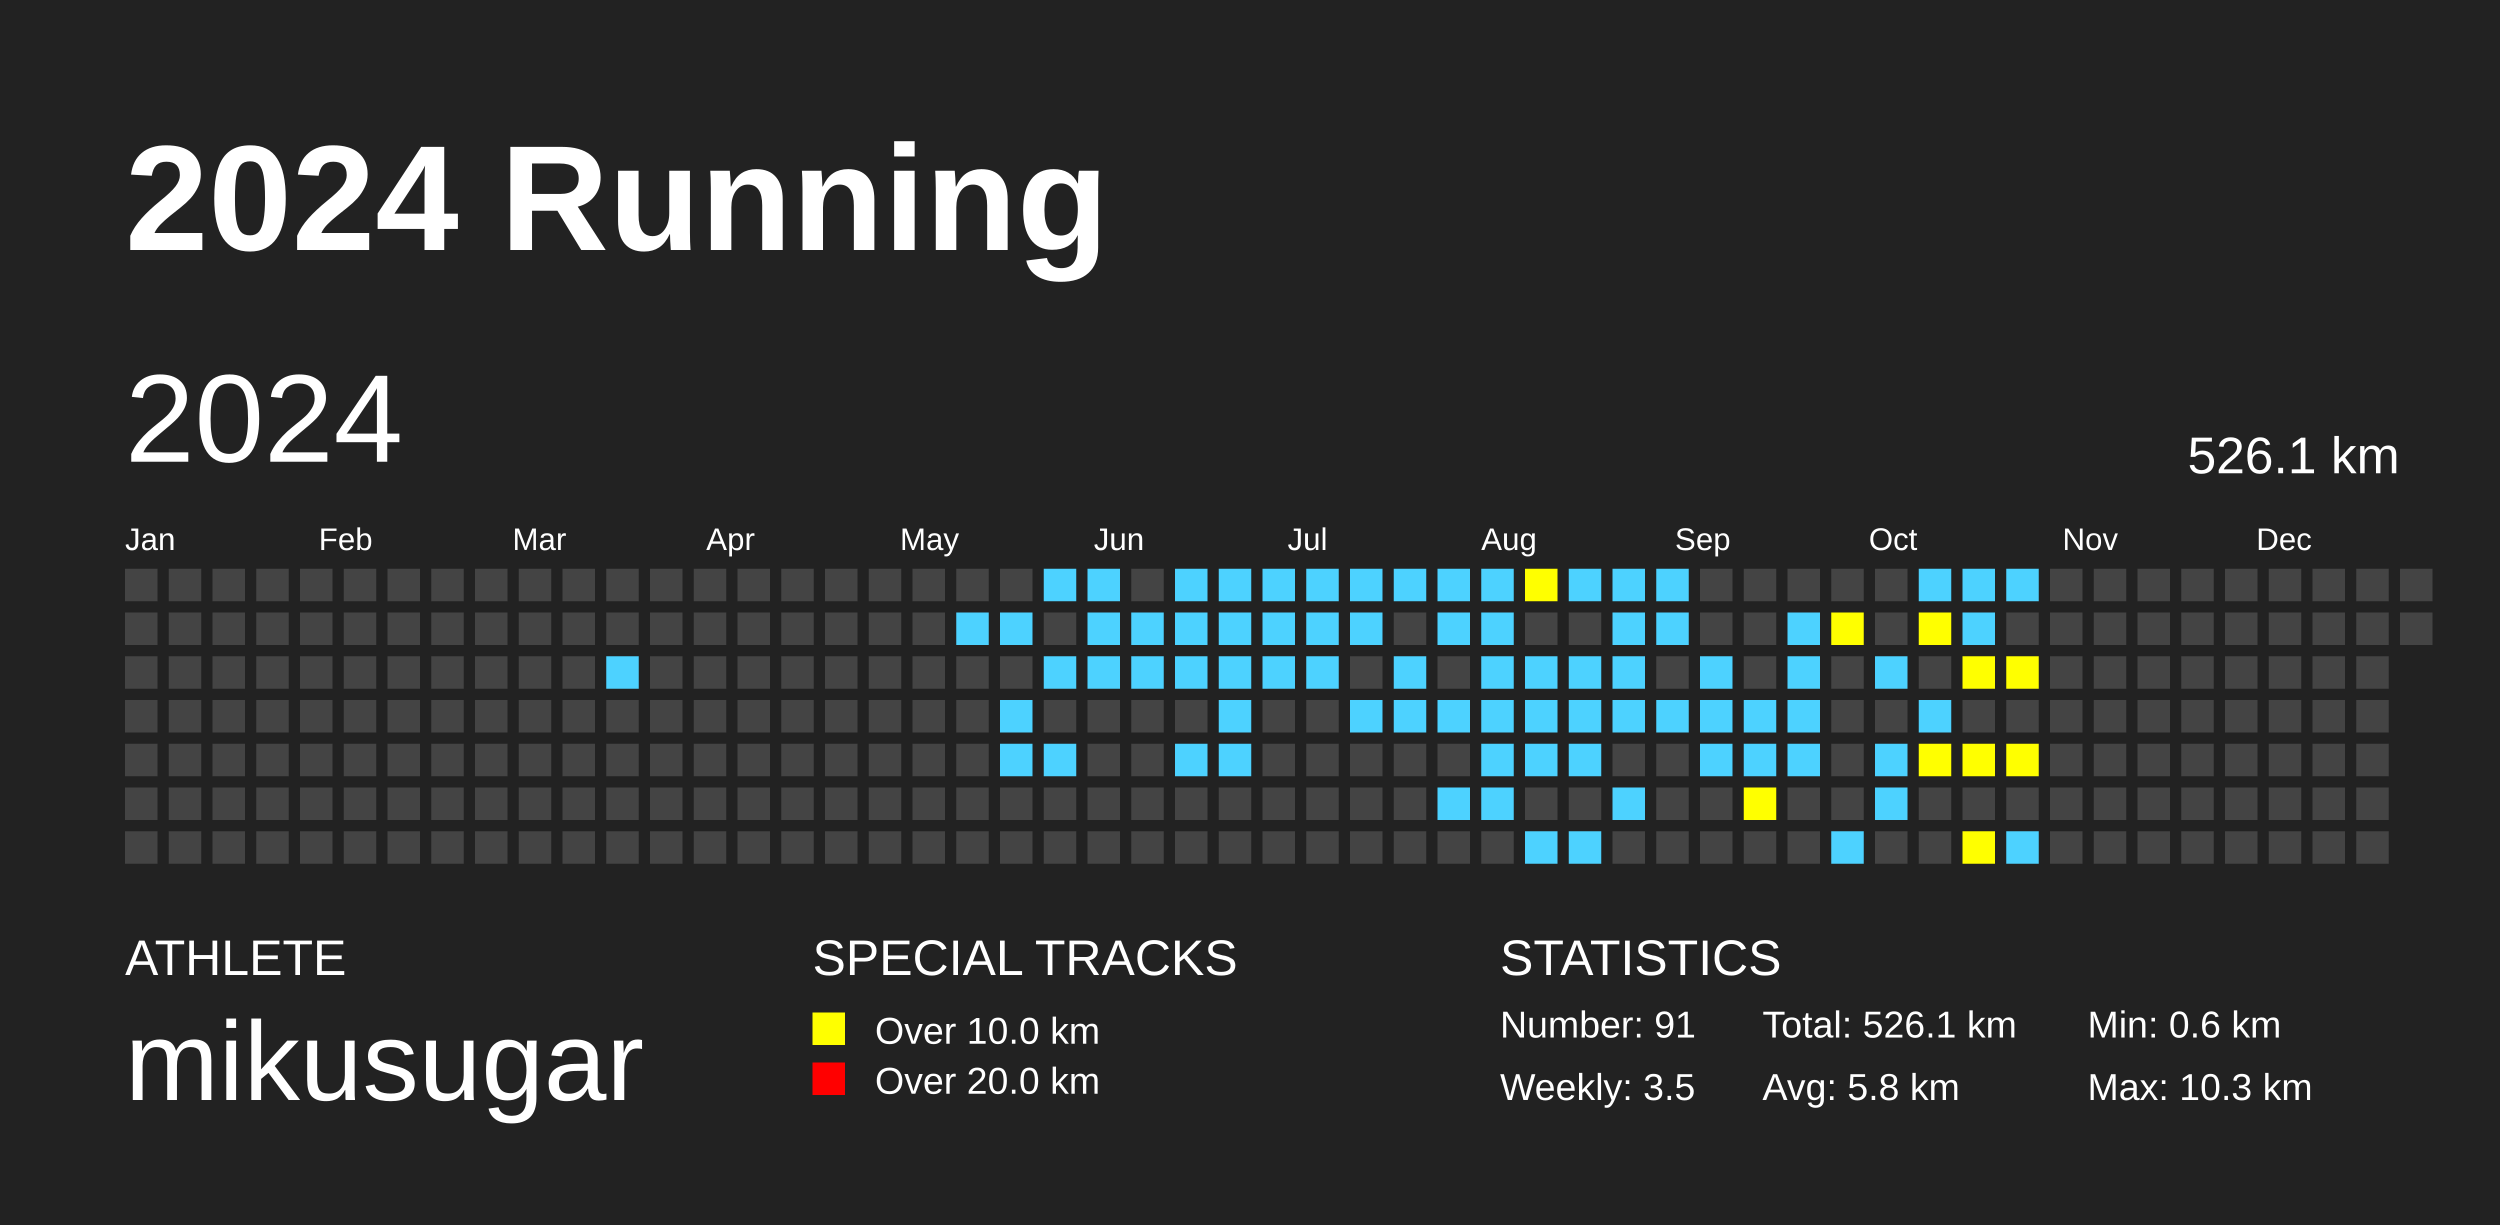
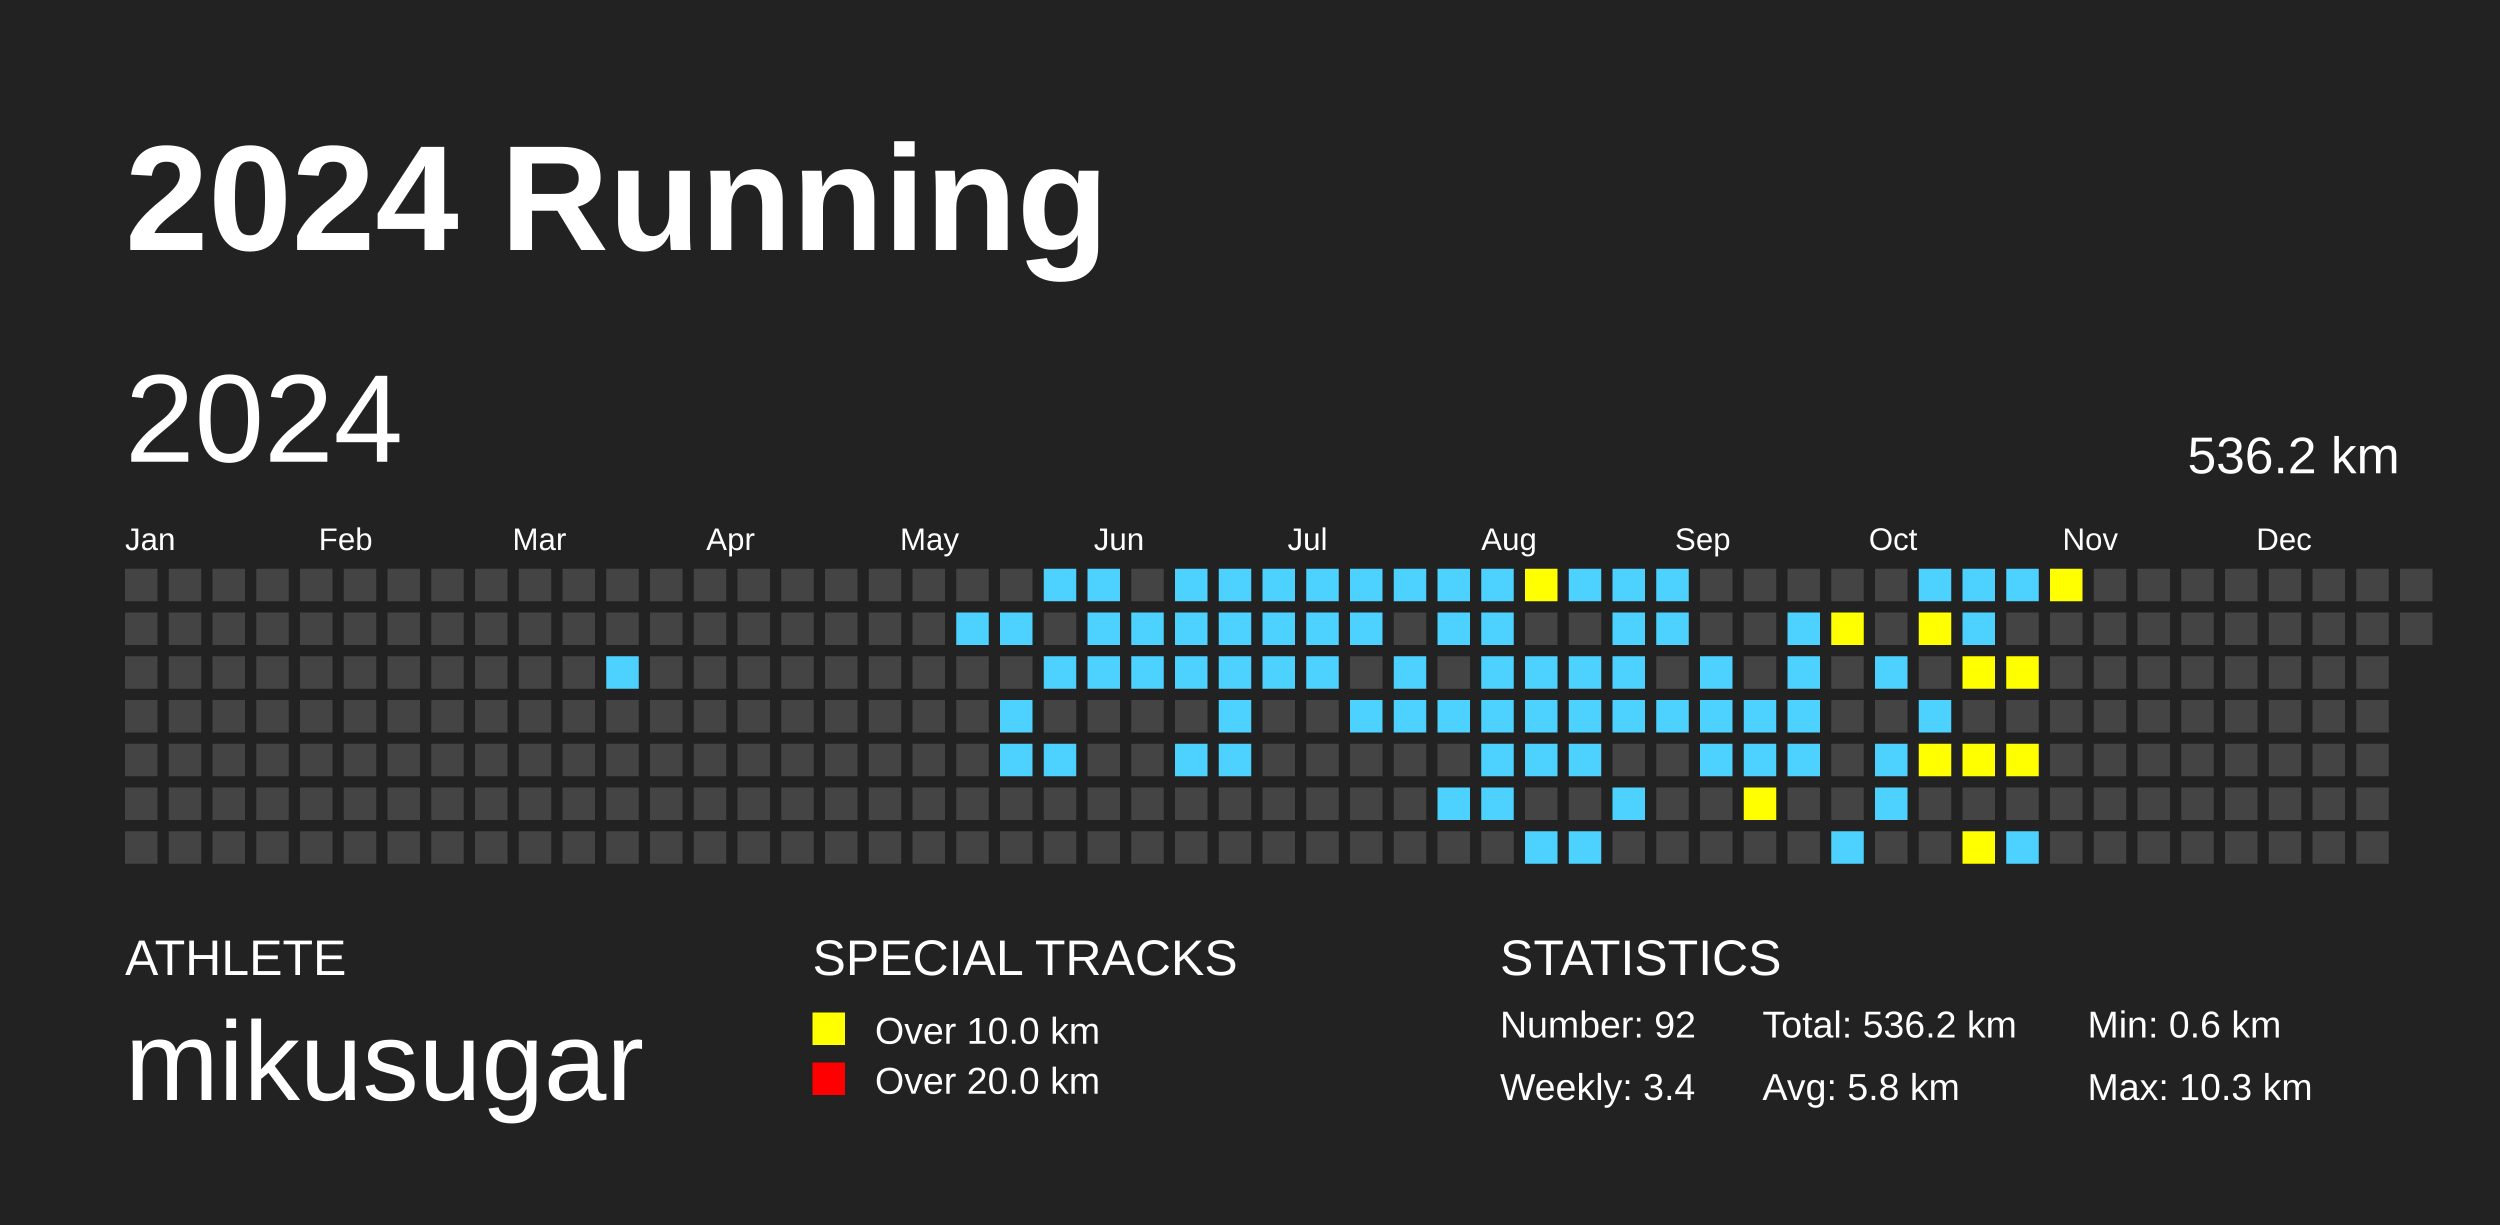
<svg xmlns="http://www.w3.org/2000/svg" baseProfile="full" height="98mm" version="1.1" viewBox="0,0,200,98" width="200mm">
  <defs />
  <rect fill="#222222" height="98" width="200" x="0" y="0" />
  <text fill="#FFFFFF" style="font-size:12px; font-family:Arial; font-weight:bold;" x="10" y="20">2024 Running</text>
  <text fill="#FFFFFF" style="font-size:4px; font-family:Arial" x="10" y="78">ATHLETE</text>
  <text fill="#FFFFFF" style="font-size:9px; font-family:Arial" x="10" y="88">mikusugar</text>
  <text fill="#FFFFFF" style="font-size:4px; font-family:Arial" x="65" y="78">SPECIAL TRACKS</text>
  <rect fill="yellow" height="2.6" width="2.6" x="65" y="81" />
  <text fill="#FFFFFF" style="font-size:3px; font-family:Arial" x="70" y="83.5">Over 10.0 km</text>
  <rect fill="red" height="2.6" width="2.6" x="65" y="85" />
  <text fill="#FFFFFF" style="font-size:3px; font-family:Arial" x="70" y="87.5">Over 20.0 km</text>
  <text fill="#FFFFFF" style="font-size:4px; font-family:Arial" x="120" y="78">STATISTICS</text>
-   <text fill="#FFFFFF" style="font-size:3px; font-family:Arial" x="120" y="83">Number: 91</text>
-   <text fill="#FFFFFF" style="font-size:3px; font-family:Arial" x="120" y="88">Weekly: 3.5</text>
-   <text fill="#FFFFFF" style="font-size:3px; font-family:Arial" x="141" y="83">Total: 526.1 km</text>
+   <text fill="#FFFFFF" style="font-size:3px; font-family:Arial" x="120" y="83">Number: 92</text>
+   <text fill="#FFFFFF" style="font-size:3px; font-family:Arial" x="120" y="88">Weekly: 3.4</text>
+   <text fill="#FFFFFF" style="font-size:3px; font-family:Arial" x="141" y="83">Total: 536.2 km</text>
  <text fill="#FFFFFF" style="font-size:3px; font-family:Arial" x="141" y="88">Avg: 5.8 km</text>
  <text fill="#FFFFFF" style="font-size:3px; font-family:Arial" x="167" y="83">Min: 0.6 km</text>
  <text fill="#FFFFFF" style="font-size:3px; font-family:Arial" x="167" y="88">Max: 10.3 km</text>
  <text dominant-baseline="hanging" fill="#FFFFFF" style="font-size:10.0px; font-family:Arial;" x="10" y="30">2024</text>
-   <text dominant-baseline="hanging" fill="#FFFFFF" style="font-size:4.125px; font-family:Arial;" x="175" y="35">526.1 km</text>
+   <text dominant-baseline="hanging" fill="#FFFFFF" style="font-size:4.125px; font-family:Arial;" x="175" y="35">536.2 km</text>
  <text fill="#FFFFFF" style="font-size:2.5px; font-family:Arial" x="10.0" y="44">Jan</text>
  <text fill="#FFFFFF" style="font-size:2.5px; font-family:Arial" x="25.5" y="44">Feb</text>
  <text fill="#FFFFFF" style="font-size:2.5px; font-family:Arial" x="41.0" y="44">Mar</text>
  <text fill="#FFFFFF" style="font-size:2.5px; font-family:Arial" x="56.5" y="44">Apr</text>
  <text fill="#FFFFFF" style="font-size:2.5px; font-family:Arial" x="72.0" y="44">May</text>
  <text fill="#FFFFFF" style="font-size:2.5px; font-family:Arial" x="87.5" y="44">Jun</text>
  <text fill="#FFFFFF" style="font-size:2.5px; font-family:Arial" x="103.0" y="44">Jul</text>
  <text fill="#FFFFFF" style="font-size:2.5px; font-family:Arial" x="118.5" y="44">Aug</text>
  <text fill="#FFFFFF" style="font-size:2.5px; font-family:Arial" x="134.0" y="44">Sep</text>
  <text fill="#FFFFFF" style="font-size:2.5px; font-family:Arial" x="149.5" y="44">Oct</text>
  <text fill="#FFFFFF" style="font-size:2.5px; font-family:Arial" x="165.0" y="44">Nov</text>
  <text fill="#FFFFFF" style="font-size:2.5px; font-family:Arial" x="180.5" y="44">Dec</text>
  <rect fill="#444444" height="2.6" width="2.6" x="10.0" y="45.5" />
  <rect fill="#444444" height="2.6" width="2.6" x="10.0" y="49.0" />
  <rect fill="#444444" height="2.6" width="2.6" x="10.0" y="52.5" />
  <rect fill="#444444" height="2.6" width="2.6" x="10.0" y="56.0" />
  <rect fill="#444444" height="2.6" width="2.6" x="10.0" y="59.5" />
  <rect fill="#444444" height="2.6" width="2.6" x="10.0" y="63.0" />
  <rect fill="#444444" height="2.6" width="2.6" x="10.0" y="66.5" />
  <rect fill="#444444" height="2.6" width="2.6" x="13.5" y="45.5" />
  <rect fill="#444444" height="2.6" width="2.6" x="13.5" y="49.0" />
  <rect fill="#444444" height="2.6" width="2.6" x="13.5" y="52.5" />
  <rect fill="#444444" height="2.6" width="2.6" x="13.5" y="56.0" />
  <rect fill="#444444" height="2.6" width="2.6" x="13.5" y="59.5" />
  <rect fill="#444444" height="2.6" width="2.6" x="13.5" y="63.0" />
  <rect fill="#444444" height="2.6" width="2.6" x="13.5" y="66.5" />
  <rect fill="#444444" height="2.6" width="2.6" x="17.0" y="45.5" />
  <rect fill="#444444" height="2.6" width="2.6" x="17.0" y="49.0" />
  <rect fill="#444444" height="2.6" width="2.6" x="17.0" y="52.5" />
  <rect fill="#444444" height="2.6" width="2.6" x="17.0" y="56.0" />
  <rect fill="#444444" height="2.6" width="2.6" x="17.0" y="59.5" />
  <rect fill="#444444" height="2.6" width="2.6" x="17.0" y="63.0" />
  <rect fill="#444444" height="2.6" width="2.6" x="17.0" y="66.5" />
  <rect fill="#444444" height="2.6" width="2.6" x="20.5" y="45.5" />
  <rect fill="#444444" height="2.6" width="2.6" x="20.5" y="49.0" />
  <rect fill="#444444" height="2.6" width="2.6" x="20.5" y="52.5" />
  <rect fill="#444444" height="2.6" width="2.6" x="20.5" y="56.0" />
  <rect fill="#444444" height="2.6" width="2.6" x="20.5" y="59.5" />
  <rect fill="#444444" height="2.6" width="2.6" x="20.5" y="63.0" />
  <rect fill="#444444" height="2.6" width="2.6" x="20.5" y="66.5" />
  <rect fill="#444444" height="2.6" width="2.6" x="24.0" y="45.5" />
  <rect fill="#444444" height="2.6" width="2.6" x="24.0" y="49.0" />
  <rect fill="#444444" height="2.6" width="2.6" x="24.0" y="52.5" />
  <rect fill="#444444" height="2.6" width="2.6" x="24.0" y="56.0" />
  <rect fill="#444444" height="2.6" width="2.6" x="24.0" y="59.5" />
  <rect fill="#444444" height="2.6" width="2.6" x="24.0" y="63.0" />
  <rect fill="#444444" height="2.6" width="2.6" x="24.0" y="66.5" />
  <rect fill="#444444" height="2.6" width="2.6" x="27.5" y="45.5" />
  <rect fill="#444444" height="2.6" width="2.6" x="27.5" y="49.0" />
  <rect fill="#444444" height="2.6" width="2.6" x="27.5" y="52.5" />
  <rect fill="#444444" height="2.6" width="2.6" x="27.5" y="56.0" />
  <rect fill="#444444" height="2.6" width="2.6" x="27.5" y="59.5" />
  <rect fill="#444444" height="2.6" width="2.6" x="27.5" y="63.0" />
  <rect fill="#444444" height="2.6" width="2.6" x="27.5" y="66.5" />
  <rect fill="#444444" height="2.6" width="2.6" x="31.0" y="45.5" />
  <rect fill="#444444" height="2.6" width="2.6" x="31.0" y="49.0" />
  <rect fill="#444444" height="2.6" width="2.6" x="31.0" y="52.5" />
  <rect fill="#444444" height="2.6" width="2.6" x="31.0" y="56.0" />
  <rect fill="#444444" height="2.6" width="2.6" x="31.0" y="59.5" />
  <rect fill="#444444" height="2.6" width="2.6" x="31.0" y="63.0" />
  <rect fill="#444444" height="2.6" width="2.6" x="31.0" y="66.5" />
  <rect fill="#444444" height="2.6" width="2.6" x="34.5" y="45.5" />
  <rect fill="#444444" height="2.6" width="2.6" x="34.5" y="49.0" />
  <rect fill="#444444" height="2.6" width="2.6" x="34.5" y="52.5" />
  <rect fill="#444444" height="2.6" width="2.6" x="34.5" y="56.0" />
  <rect fill="#444444" height="2.6" width="2.6" x="34.5" y="59.5" />
  <rect fill="#444444" height="2.6" width="2.6" x="34.5" y="63.0" />
  <rect fill="#444444" height="2.6" width="2.6" x="34.5" y="66.5" />
  <rect fill="#444444" height="2.6" width="2.6" x="38.0" y="45.5" />
  <rect fill="#444444" height="2.6" width="2.6" x="38.0" y="49.0" />
  <rect fill="#444444" height="2.6" width="2.6" x="38.0" y="52.5" />
  <rect fill="#444444" height="2.6" width="2.6" x="38.0" y="56.0" />
  <rect fill="#444444" height="2.6" width="2.6" x="38.0" y="59.5" />
  <rect fill="#444444" height="2.6" width="2.6" x="38.0" y="63.0" />
  <rect fill="#444444" height="2.6" width="2.6" x="38.0" y="66.5" />
  <rect fill="#444444" height="2.6" width="2.6" x="41.5" y="45.5" />
  <rect fill="#444444" height="2.6" width="2.6" x="41.5" y="49.0" />
  <rect fill="#444444" height="2.6" width="2.6" x="41.5" y="52.5" />
  <rect fill="#444444" height="2.6" width="2.6" x="41.5" y="56.0" />
  <rect fill="#444444" height="2.6" width="2.6" x="41.5" y="59.5" />
  <rect fill="#444444" height="2.6" width="2.6" x="41.5" y="63.0" />
  <rect fill="#444444" height="2.6" width="2.6" x="41.5" y="66.5" />
  <rect fill="#444444" height="2.6" width="2.6" x="45.0" y="45.5" />
  <rect fill="#444444" height="2.6" width="2.6" x="45.0" y="49.0" />
  <rect fill="#444444" height="2.6" width="2.6" x="45.0" y="52.5" />
  <rect fill="#444444" height="2.6" width="2.6" x="45.0" y="56.0" />
  <rect fill="#444444" height="2.6" width="2.6" x="45.0" y="59.5" />
  <rect fill="#444444" height="2.6" width="2.6" x="45.0" y="63.0" />
  <rect fill="#444444" height="2.6" width="2.6" x="45.0" y="66.5" />
  <rect fill="#444444" height="2.6" width="2.6" x="48.5" y="45.5" />
  <rect fill="#444444" height="2.6" width="2.6" x="48.5" y="49.0" />
  <rect fill="#4DD2FF" height="2.6" width="2.6" x="48.5" y="52.5" />
  <rect fill="#444444" height="2.6" width="2.6" x="48.5" y="56.0" />
  <rect fill="#444444" height="2.6" width="2.6" x="48.5" y="59.5" />
  <rect fill="#444444" height="2.6" width="2.6" x="48.5" y="63.0" />
  <rect fill="#444444" height="2.6" width="2.6" x="48.5" y="66.5" />
  <rect fill="#444444" height="2.6" width="2.6" x="52.0" y="45.5" />
  <rect fill="#444444" height="2.6" width="2.6" x="52.0" y="49.0" />
  <rect fill="#444444" height="2.6" width="2.6" x="52.0" y="52.5" />
  <rect fill="#444444" height="2.6" width="2.6" x="52.0" y="56.0" />
  <rect fill="#444444" height="2.6" width="2.6" x="52.0" y="59.5" />
  <rect fill="#444444" height="2.6" width="2.6" x="52.0" y="63.0" />
  <rect fill="#444444" height="2.6" width="2.6" x="52.0" y="66.5" />
  <rect fill="#444444" height="2.6" width="2.6" x="55.5" y="45.5" />
  <rect fill="#444444" height="2.6" width="2.6" x="55.5" y="49.0" />
  <rect fill="#444444" height="2.6" width="2.6" x="55.5" y="52.5" />
  <rect fill="#444444" height="2.6" width="2.6" x="55.5" y="56.0" />
  <rect fill="#444444" height="2.6" width="2.6" x="55.5" y="59.5" />
  <rect fill="#444444" height="2.6" width="2.6" x="55.5" y="63.0" />
  <rect fill="#444444" height="2.6" width="2.6" x="55.5" y="66.5" />
  <rect fill="#444444" height="2.6" width="2.6" x="59.0" y="45.5" />
  <rect fill="#444444" height="2.6" width="2.6" x="59.0" y="49.0" />
  <rect fill="#444444" height="2.6" width="2.6" x="59.0" y="52.5" />
  <rect fill="#444444" height="2.6" width="2.6" x="59.0" y="56.0" />
  <rect fill="#444444" height="2.6" width="2.6" x="59.0" y="59.5" />
  <rect fill="#444444" height="2.6" width="2.6" x="59.0" y="63.0" />
  <rect fill="#444444" height="2.6" width="2.6" x="59.0" y="66.5" />
  <rect fill="#444444" height="2.6" width="2.6" x="62.5" y="45.5" />
  <rect fill="#444444" height="2.6" width="2.6" x="62.5" y="49.0" />
  <rect fill="#444444" height="2.6" width="2.6" x="62.5" y="52.5" />
  <rect fill="#444444" height="2.6" width="2.6" x="62.5" y="56.0" />
  <rect fill="#444444" height="2.6" width="2.6" x="62.5" y="59.5" />
  <rect fill="#444444" height="2.6" width="2.6" x="62.5" y="63.0" />
  <rect fill="#444444" height="2.6" width="2.6" x="62.5" y="66.5" />
  <rect fill="#444444" height="2.6" width="2.6" x="66.0" y="45.5" />
  <rect fill="#444444" height="2.6" width="2.6" x="66.0" y="49.0" />
  <rect fill="#444444" height="2.6" width="2.6" x="66.0" y="52.5" />
  <rect fill="#444444" height="2.6" width="2.6" x="66.0" y="56.0" />
  <rect fill="#444444" height="2.6" width="2.6" x="66.0" y="59.5" />
  <rect fill="#444444" height="2.6" width="2.6" x="66.0" y="63.0" />
  <rect fill="#444444" height="2.6" width="2.6" x="66.0" y="66.5" />
  <rect fill="#444444" height="2.6" width="2.6" x="69.5" y="45.5" />
  <rect fill="#444444" height="2.6" width="2.6" x="69.5" y="49.0" />
  <rect fill="#444444" height="2.6" width="2.6" x="69.5" y="52.5" />
  <rect fill="#444444" height="2.6" width="2.6" x="69.5" y="56.0" />
  <rect fill="#444444" height="2.6" width="2.6" x="69.5" y="59.5" />
  <rect fill="#444444" height="2.6" width="2.6" x="69.5" y="63.0" />
  <rect fill="#444444" height="2.6" width="2.6" x="69.5" y="66.5" />
  <rect fill="#444444" height="2.6" width="2.6" x="73.0" y="45.5" />
  <rect fill="#444444" height="2.6" width="2.6" x="73.0" y="49.0" />
  <rect fill="#444444" height="2.6" width="2.6" x="73.0" y="52.5" />
  <rect fill="#444444" height="2.6" width="2.6" x="73.0" y="56.0" />
  <rect fill="#444444" height="2.6" width="2.6" x="73.0" y="59.5" />
  <rect fill="#444444" height="2.6" width="2.6" x="73.0" y="63.0" />
  <rect fill="#444444" height="2.6" width="2.6" x="73.0" y="66.5" />
  <rect fill="#444444" height="2.6" width="2.6" x="76.5" y="45.5" />
  <rect fill="#4DD2FF" height="2.6" width="2.6" x="76.5" y="49.0" />
  <rect fill="#444444" height="2.6" width="2.6" x="76.5" y="52.5" />
  <rect fill="#444444" height="2.6" width="2.6" x="76.5" y="56.0" />
  <rect fill="#444444" height="2.6" width="2.6" x="76.5" y="59.5" />
  <rect fill="#444444" height="2.6" width="2.6" x="76.5" y="63.0" />
  <rect fill="#444444" height="2.6" width="2.6" x="76.5" y="66.5" />
  <rect fill="#444444" height="2.6" width="2.6" x="80.0" y="45.5" />
  <rect fill="#4DD2FF" height="2.6" width="2.6" x="80.0" y="49.0" />
  <rect fill="#444444" height="2.6" width="2.6" x="80.0" y="52.5" />
  <rect fill="#4DD2FF" height="2.6" width="2.6" x="80.0" y="56.0" />
  <rect fill="#4DD2FF" height="2.6" width="2.6" x="80.0" y="59.5" />
  <rect fill="#444444" height="2.6" width="2.6" x="80.0" y="63.0" />
  <rect fill="#444444" height="2.6" width="2.6" x="80.0" y="66.5" />
  <rect fill="#4DD2FF" height="2.6" width="2.6" x="83.5" y="45.5" />
  <rect fill="#444444" height="2.6" width="2.6" x="83.5" y="49.0" />
  <rect fill="#4DD2FF" height="2.6" width="2.6" x="83.5" y="52.5" />
  <rect fill="#444444" height="2.6" width="2.6" x="83.5" y="56.0" />
  <rect fill="#4DD2FF" height="2.6" width="2.6" x="83.5" y="59.5" />
  <rect fill="#444444" height="2.6" width="2.6" x="83.5" y="63.0" />
  <rect fill="#444444" height="2.6" width="2.6" x="83.5" y="66.5" />
  <rect fill="#4DD2FF" height="2.6" width="2.6" x="87.0" y="45.5" />
  <rect fill="#4DD2FF" height="2.6" width="2.6" x="87.0" y="49.0" />
  <rect fill="#4DD2FF" height="2.6" width="2.6" x="87.0" y="52.5" />
  <rect fill="#444444" height="2.6" width="2.6" x="87.0" y="56.0" />
  <rect fill="#444444" height="2.6" width="2.6" x="87.0" y="59.5" />
  <rect fill="#444444" height="2.6" width="2.6" x="87.0" y="63.0" />
  <rect fill="#444444" height="2.6" width="2.6" x="87.0" y="66.5" />
  <rect fill="#444444" height="2.6" width="2.6" x="90.5" y="45.5" />
  <rect fill="#4DD2FF" height="2.6" width="2.6" x="90.5" y="49.0" />
  <rect fill="#4DD2FF" height="2.6" width="2.6" x="90.5" y="52.5" />
  <rect fill="#444444" height="2.6" width="2.6" x="90.5" y="56.0" />
  <rect fill="#444444" height="2.6" width="2.6" x="90.5" y="59.5" />
  <rect fill="#444444" height="2.6" width="2.6" x="90.5" y="63.0" />
  <rect fill="#444444" height="2.6" width="2.6" x="90.5" y="66.5" />
  <rect fill="#4DD2FF" height="2.6" width="2.6" x="94.0" y="45.5" />
  <rect fill="#4DD2FF" height="2.6" width="2.6" x="94.0" y="49.0" />
  <rect fill="#4DD2FF" height="2.6" width="2.6" x="94.0" y="52.5" />
  <rect fill="#444444" height="2.6" width="2.6" x="94.0" y="56.0" />
  <rect fill="#4DD2FF" height="2.6" width="2.6" x="94.0" y="59.5" />
  <rect fill="#444444" height="2.6" width="2.6" x="94.0" y="63.0" />
  <rect fill="#444444" height="2.6" width="2.6" x="94.0" y="66.5" />
  <rect fill="#4DD2FF" height="2.6" width="2.6" x="97.5" y="45.5" />
  <rect fill="#4DD2FF" height="2.6" width="2.6" x="97.5" y="49.0" />
  <rect fill="#4DD2FF" height="2.6" width="2.6" x="97.5" y="52.5" />
  <rect fill="#4DD2FF" height="2.6" width="2.6" x="97.5" y="56.0" />
  <rect fill="#4DD2FF" height="2.6" width="2.6" x="97.5" y="59.5" />
  <rect fill="#444444" height="2.6" width="2.6" x="97.5" y="63.0" />
  <rect fill="#444444" height="2.6" width="2.6" x="97.5" y="66.5" />
  <rect fill="#4DD2FF" height="2.6" width="2.6" x="101.0" y="45.5" />
  <rect fill="#4DD2FF" height="2.6" width="2.6" x="101.0" y="49.0" />
  <rect fill="#4DD2FF" height="2.6" width="2.6" x="101.0" y="52.5" />
  <rect fill="#444444" height="2.6" width="2.6" x="101.0" y="56.0" />
  <rect fill="#444444" height="2.6" width="2.6" x="101.0" y="59.5" />
  <rect fill="#444444" height="2.6" width="2.6" x="101.0" y="63.0" />
  <rect fill="#444444" height="2.6" width="2.6" x="101.0" y="66.5" />
  <rect fill="#4DD2FF" height="2.6" width="2.6" x="104.5" y="45.5" />
  <rect fill="#4DD2FF" height="2.6" width="2.6" x="104.5" y="49.0" />
  <rect fill="#4DD2FF" height="2.6" width="2.6" x="104.5" y="52.5" />
  <rect fill="#444444" height="2.6" width="2.6" x="104.5" y="56.0" />
  <rect fill="#444444" height="2.6" width="2.6" x="104.5" y="59.5" />
  <rect fill="#444444" height="2.6" width="2.6" x="104.5" y="63.0" />
  <rect fill="#444444" height="2.6" width="2.6" x="104.5" y="66.5" />
  <rect fill="#4DD2FF" height="2.6" width="2.6" x="108.0" y="45.5" />
  <rect fill="#4DD2FF" height="2.6" width="2.6" x="108.0" y="49.0" />
  <rect fill="#444444" height="2.6" width="2.6" x="108.0" y="52.5" />
  <rect fill="#4DD2FF" height="2.6" width="2.6" x="108.0" y="56.0" />
  <rect fill="#444444" height="2.6" width="2.6" x="108.0" y="59.5" />
  <rect fill="#444444" height="2.6" width="2.6" x="108.0" y="63.0" />
  <rect fill="#444444" height="2.6" width="2.6" x="108.0" y="66.5" />
  <rect fill="#4DD2FF" height="2.6" width="2.6" x="111.5" y="45.5" />
  <rect fill="#444444" height="2.6" width="2.6" x="111.5" y="49.0" />
  <rect fill="#4DD2FF" height="2.6" width="2.6" x="111.5" y="52.5" />
  <rect fill="#4DD2FF" height="2.6" width="2.6" x="111.5" y="56.0" />
  <rect fill="#444444" height="2.6" width="2.6" x="111.5" y="59.5" />
  <rect fill="#444444" height="2.6" width="2.6" x="111.5" y="63.0" />
  <rect fill="#444444" height="2.6" width="2.6" x="111.5" y="66.5" />
  <rect fill="#4DD2FF" height="2.6" width="2.6" x="115.0" y="45.5" />
  <rect fill="#4DD2FF" height="2.6" width="2.6" x="115.0" y="49.0" />
  <rect fill="#444444" height="2.6" width="2.6" x="115.0" y="52.5" />
  <rect fill="#4DD2FF" height="2.6" width="2.6" x="115.0" y="56.0" />
  <rect fill="#444444" height="2.6" width="2.6" x="115.0" y="59.5" />
  <rect fill="#4DD2FF" height="2.6" width="2.6" x="115.0" y="63.0" />
  <rect fill="#444444" height="2.6" width="2.6" x="115.0" y="66.5" />
  <rect fill="#4DD2FF" height="2.6" width="2.6" x="118.5" y="45.5" />
  <rect fill="#4DD2FF" height="2.6" width="2.6" x="118.5" y="49.0" />
  <rect fill="#4DD2FF" height="2.6" width="2.6" x="118.5" y="52.5" />
  <rect fill="#4DD2FF" height="2.6" width="2.6" x="118.5" y="56.0" />
  <rect fill="#4DD2FF" height="2.6" width="2.6" x="118.5" y="59.5" />
  <rect fill="#4DD2FF" height="2.6" width="2.6" x="118.5" y="63.0" />
  <rect fill="#444444" height="2.6" width="2.6" x="118.5" y="66.5" />
  <rect fill="yellow" height="2.6" width="2.6" x="122.0" y="45.5" />
  <rect fill="#444444" height="2.6" width="2.6" x="122.0" y="49.0" />
  <rect fill="#4DD2FF" height="2.6" width="2.6" x="122.0" y="52.5" />
  <rect fill="#4DD2FF" height="2.6" width="2.6" x="122.0" y="56.0" />
  <rect fill="#4DD2FF" height="2.6" width="2.6" x="122.0" y="59.5" />
  <rect fill="#444444" height="2.6" width="2.6" x="122.0" y="63.0" />
  <rect fill="#4DD2FF" height="2.6" width="2.6" x="122.0" y="66.5" />
  <rect fill="#4DD2FF" height="2.6" width="2.6" x="125.5" y="45.5" />
  <rect fill="#444444" height="2.6" width="2.6" x="125.5" y="49.0" />
  <rect fill="#4DD2FF" height="2.6" width="2.6" x="125.5" y="52.5" />
  <rect fill="#4DD2FF" height="2.6" width="2.6" x="125.5" y="56.0" />
  <rect fill="#4DD2FF" height="2.6" width="2.6" x="125.5" y="59.5" />
  <rect fill="#444444" height="2.6" width="2.6" x="125.5" y="63.0" />
  <rect fill="#4DD2FF" height="2.6" width="2.6" x="125.5" y="66.5" />
  <rect fill="#4DD2FF" height="2.6" width="2.6" x="129.0" y="45.5" />
  <rect fill="#4DD2FF" height="2.6" width="2.6" x="129.0" y="49.0" />
  <rect fill="#4DD2FF" height="2.6" width="2.6" x="129.0" y="52.5" />
  <rect fill="#4DD2FF" height="2.6" width="2.6" x="129.0" y="56.0" />
  <rect fill="#444444" height="2.6" width="2.6" x="129.0" y="59.5" />
  <rect fill="#4DD2FF" height="2.6" width="2.6" x="129.0" y="63.0" />
  <rect fill="#444444" height="2.6" width="2.6" x="129.0" y="66.5" />
  <rect fill="#4DD2FF" height="2.6" width="2.6" x="132.5" y="45.5" />
  <rect fill="#4DD2FF" height="2.6" width="2.6" x="132.5" y="49.0" />
  <rect fill="#444444" height="2.6" width="2.6" x="132.5" y="52.5" />
  <rect fill="#4DD2FF" height="2.6" width="2.6" x="132.5" y="56.0" />
  <rect fill="#444444" height="2.6" width="2.6" x="132.5" y="59.5" />
  <rect fill="#444444" height="2.6" width="2.6" x="132.5" y="63.0" />
  <rect fill="#444444" height="2.6" width="2.6" x="132.5" y="66.5" />
  <rect fill="#444444" height="2.6" width="2.6" x="136.0" y="45.5" />
  <rect fill="#444444" height="2.6" width="2.6" x="136.0" y="49.0" />
  <rect fill="#4DD2FF" height="2.6" width="2.6" x="136.0" y="52.5" />
  <rect fill="#4DD2FF" height="2.6" width="2.6" x="136.0" y="56.0" />
  <rect fill="#4DD2FF" height="2.6" width="2.6" x="136.0" y="59.5" />
  <rect fill="#444444" height="2.6" width="2.6" x="136.0" y="63.0" />
  <rect fill="#444444" height="2.6" width="2.6" x="136.0" y="66.5" />
  <rect fill="#444444" height="2.6" width="2.6" x="139.5" y="45.5" />
  <rect fill="#444444" height="2.6" width="2.6" x="139.5" y="49.0" />
  <rect fill="#444444" height="2.6" width="2.6" x="139.5" y="52.5" />
  <rect fill="#4DD2FF" height="2.6" width="2.6" x="139.5" y="56.0" />
  <rect fill="#4DD2FF" height="2.6" width="2.6" x="139.5" y="59.5" />
  <rect fill="yellow" height="2.6" width="2.6" x="139.5" y="63.0" />
  <rect fill="#444444" height="2.6" width="2.6" x="139.5" y="66.5" />
  <rect fill="#444444" height="2.6" width="2.6" x="143.0" y="45.5" />
  <rect fill="#4DD2FF" height="2.6" width="2.6" x="143.0" y="49.0" />
  <rect fill="#4DD2FF" height="2.6" width="2.6" x="143.0" y="52.5" />
  <rect fill="#4DD2FF" height="2.6" width="2.6" x="143.0" y="56.0" />
  <rect fill="#4DD2FF" height="2.6" width="2.6" x="143.0" y="59.5" />
  <rect fill="#444444" height="2.6" width="2.6" x="143.0" y="63.0" />
  <rect fill="#444444" height="2.6" width="2.6" x="143.0" y="66.5" />
  <rect fill="#444444" height="2.6" width="2.6" x="146.5" y="45.5" />
  <rect fill="yellow" height="2.6" width="2.6" x="146.5" y="49.0" />
  <rect fill="#444444" height="2.6" width="2.6" x="146.5" y="52.5" />
  <rect fill="#444444" height="2.6" width="2.6" x="146.5" y="56.0" />
  <rect fill="#444444" height="2.6" width="2.6" x="146.5" y="59.5" />
  <rect fill="#444444" height="2.6" width="2.6" x="146.5" y="63.0" />
  <rect fill="#4DD2FF" height="2.6" width="2.6" x="146.5" y="66.5" />
  <rect fill="#444444" height="2.6" width="2.6" x="150.0" y="45.5" />
  <rect fill="#444444" height="2.6" width="2.6" x="150.0" y="49.0" />
  <rect fill="#4DD2FF" height="2.6" width="2.6" x="150.0" y="52.5" />
  <rect fill="#444444" height="2.6" width="2.6" x="150.0" y="56.0" />
  <rect fill="#4DD2FF" height="2.6" width="2.6" x="150.0" y="59.5" />
  <rect fill="#4DD2FF" height="2.6" width="2.6" x="150.0" y="63.0" />
  <rect fill="#444444" height="2.6" width="2.6" x="150.0" y="66.5" />
  <rect fill="#4DD2FF" height="2.6" width="2.6" x="153.5" y="45.5" />
  <rect fill="yellow" height="2.6" width="2.6" x="153.5" y="49.0" />
  <rect fill="#444444" height="2.6" width="2.6" x="153.5" y="52.5" />
  <rect fill="#4DD2FF" height="2.6" width="2.6" x="153.5" y="56.0" />
  <rect fill="yellow" height="2.6" width="2.6" x="153.5" y="59.5" />
  <rect fill="#444444" height="2.6" width="2.6" x="153.5" y="63.0" />
  <rect fill="#444444" height="2.6" width="2.6" x="153.5" y="66.5" />
  <rect fill="#4DD2FF" height="2.6" width="2.6" x="157.0" y="45.5" />
  <rect fill="#4DD2FF" height="2.6" width="2.6" x="157.0" y="49.0" />
  <rect fill="yellow" height="2.6" width="2.6" x="157.0" y="52.5" />
  <rect fill="#444444" height="2.6" width="2.6" x="157.0" y="56.0" />
  <rect fill="yellow" height="2.6" width="2.6" x="157.0" y="59.5" />
  <rect fill="#444444" height="2.6" width="2.6" x="157.0" y="63.0" />
  <rect fill="yellow" height="2.6" width="2.6" x="157.0" y="66.5" />
  <rect fill="#4DD2FF" height="2.6" width="2.6" x="160.5" y="45.5" />
  <rect fill="#444444" height="2.6" width="2.6" x="160.5" y="49.0" />
  <rect fill="yellow" height="2.6" width="2.6" x="160.5" y="52.5" />
  <rect fill="#444444" height="2.6" width="2.6" x="160.5" y="56.0" />
  <rect fill="yellow" height="2.6" width="2.6" x="160.5" y="59.5" />
  <rect fill="#444444" height="2.6" width="2.6" x="160.5" y="63.0" />
  <rect fill="#4DD2FF" height="2.6" width="2.6" x="160.5" y="66.5" />
-   <rect fill="#444444" height="2.6" width="2.6" x="164.0" y="45.5" />
+   <rect fill="yellow" height="2.6" width="2.6" x="164.0" y="45.5" />
  <rect fill="#444444" height="2.6" width="2.6" x="164.0" y="49.0" />
  <rect fill="#444444" height="2.6" width="2.6" x="164.0" y="52.5" />
  <rect fill="#444444" height="2.6" width="2.6" x="164.0" y="56.0" />
  <rect fill="#444444" height="2.6" width="2.6" x="164.0" y="59.5" />
  <rect fill="#444444" height="2.6" width="2.6" x="164.0" y="63.0" />
  <rect fill="#444444" height="2.6" width="2.6" x="164.0" y="66.5" />
  <rect fill="#444444" height="2.6" width="2.6" x="167.5" y="45.5" />
  <rect fill="#444444" height="2.6" width="2.6" x="167.5" y="49.0" />
  <rect fill="#444444" height="2.6" width="2.6" x="167.5" y="52.5" />
  <rect fill="#444444" height="2.6" width="2.6" x="167.5" y="56.0" />
  <rect fill="#444444" height="2.6" width="2.6" x="167.5" y="59.5" />
  <rect fill="#444444" height="2.6" width="2.6" x="167.5" y="63.0" />
  <rect fill="#444444" height="2.6" width="2.6" x="167.5" y="66.5" />
  <rect fill="#444444" height="2.6" width="2.6" x="171.0" y="45.5" />
  <rect fill="#444444" height="2.6" width="2.6" x="171.0" y="49.0" />
  <rect fill="#444444" height="2.6" width="2.6" x="171.0" y="52.5" />
  <rect fill="#444444" height="2.6" width="2.6" x="171.0" y="56.0" />
  <rect fill="#444444" height="2.6" width="2.6" x="171.0" y="59.5" />
  <rect fill="#444444" height="2.6" width="2.6" x="171.0" y="63.0" />
  <rect fill="#444444" height="2.6" width="2.6" x="171.0" y="66.5" />
  <rect fill="#444444" height="2.6" width="2.6" x="174.5" y="45.5" />
  <rect fill="#444444" height="2.6" width="2.6" x="174.5" y="49.0" />
  <rect fill="#444444" height="2.6" width="2.6" x="174.5" y="52.5" />
  <rect fill="#444444" height="2.6" width="2.6" x="174.5" y="56.0" />
  <rect fill="#444444" height="2.6" width="2.6" x="174.5" y="59.5" />
  <rect fill="#444444" height="2.6" width="2.6" x="174.5" y="63.0" />
  <rect fill="#444444" height="2.6" width="2.6" x="174.5" y="66.5" />
  <rect fill="#444444" height="2.6" width="2.6" x="178.0" y="45.5" />
  <rect fill="#444444" height="2.6" width="2.6" x="178.0" y="49.0" />
  <rect fill="#444444" height="2.6" width="2.6" x="178.0" y="52.5" />
  <rect fill="#444444" height="2.6" width="2.6" x="178.0" y="56.0" />
  <rect fill="#444444" height="2.6" width="2.6" x="178.0" y="59.5" />
  <rect fill="#444444" height="2.6" width="2.6" x="178.0" y="63.0" />
  <rect fill="#444444" height="2.6" width="2.6" x="178.0" y="66.5" />
  <rect fill="#444444" height="2.6" width="2.6" x="181.5" y="45.5" />
  <rect fill="#444444" height="2.6" width="2.6" x="181.5" y="49.0" />
  <rect fill="#444444" height="2.6" width="2.6" x="181.5" y="52.5" />
  <rect fill="#444444" height="2.6" width="2.6" x="181.5" y="56.0" />
  <rect fill="#444444" height="2.6" width="2.6" x="181.5" y="59.5" />
  <rect fill="#444444" height="2.6" width="2.6" x="181.5" y="63.0" />
  <rect fill="#444444" height="2.6" width="2.6" x="181.5" y="66.5" />
  <rect fill="#444444" height="2.6" width="2.6" x="185.0" y="45.5" />
  <rect fill="#444444" height="2.6" width="2.6" x="185.0" y="49.0" />
  <rect fill="#444444" height="2.6" width="2.6" x="185.0" y="52.5" />
  <rect fill="#444444" height="2.6" width="2.6" x="185.0" y="56.0" />
  <rect fill="#444444" height="2.6" width="2.6" x="185.0" y="59.5" />
  <rect fill="#444444" height="2.6" width="2.6" x="185.0" y="63.0" />
  <rect fill="#444444" height="2.6" width="2.6" x="185.0" y="66.5" />
  <rect fill="#444444" height="2.6" width="2.6" x="188.5" y="45.5" />
  <rect fill="#444444" height="2.6" width="2.6" x="188.5" y="49.0" />
  <rect fill="#444444" height="2.6" width="2.6" x="188.5" y="52.5" />
  <rect fill="#444444" height="2.6" width="2.6" x="188.5" y="56.0" />
  <rect fill="#444444" height="2.6" width="2.6" x="188.5" y="59.5" />
  <rect fill="#444444" height="2.6" width="2.6" x="188.5" y="63.0" />
  <rect fill="#444444" height="2.6" width="2.6" x="188.5" y="66.5" />
  <rect fill="#444444" height="2.6" width="2.6" x="192.0" y="45.5" />
  <rect fill="#444444" height="2.6" width="2.6" x="192.0" y="49.0" />
</svg>
